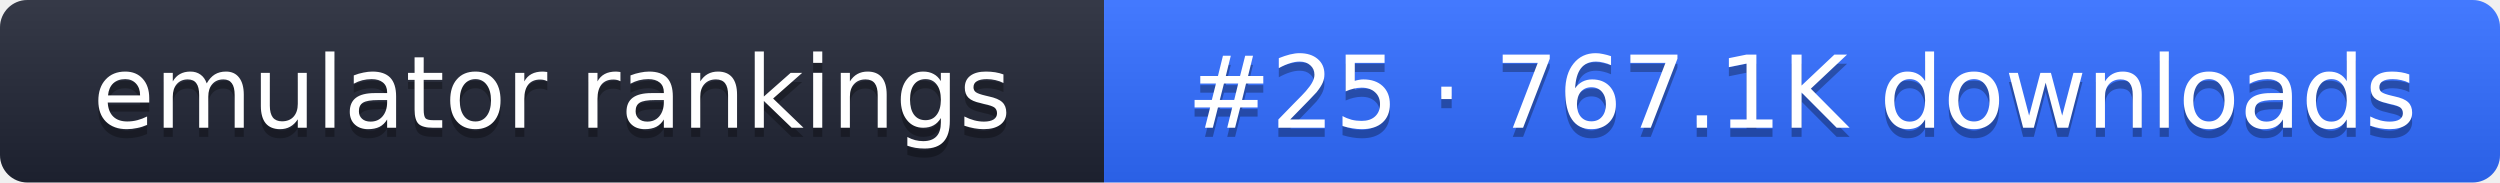
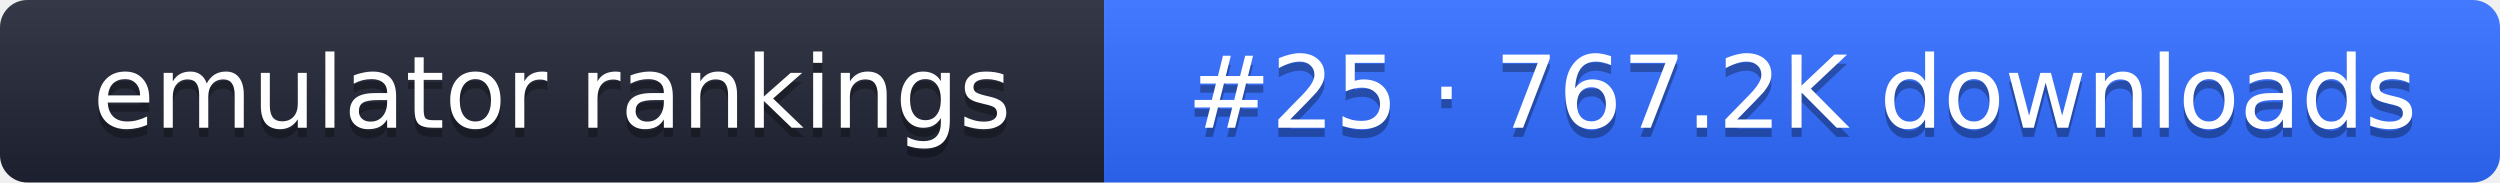
- <svg xmlns="http://www.w3.org/2000/svg" width="274" height="20" role="img" aria-label="emulator rankings: #25 · 767.1K downloads">
+ <svg xmlns="http://www.w3.org/2000/svg" width="274" height="20" role="img" aria-label="emulator rankings: #25 · 767.2K downloads">
  <linearGradient id="g" x2="0" y2="100%">
    <stop offset="0" stop-color="#fff" stop-opacity=".1" />
    <stop offset="1" stop-opacity=".1" />
  </linearGradient>
  <clipPath id="r">
    <rect width="274" height="20" rx="3" fill="#fff" />
  </clipPath>
  <g clip-path="url(#r)">
    <rect width="121" height="20" fill="#1f2433" />
    <rect x="121" width="153" height="20" fill="#2f6bff" />
    <rect width="274" height="20" fill="url(#g)" />
  </g>
  <g fill="#fff" text-anchor="middle" font-family="Verdana,DejaVu Sans,sans-serif" font-size="11">
    <text x="60.5" y="15" fill="#010101" fill-opacity=".3">emulator rankings</text>
    <text x="60.5" y="14">emulator rankings</text>
-     <text x="197.5" y="15" fill="#010101" fill-opacity=".3">#25 · 767.1K downloads</text>
-     <text x="197.5" y="14">#25 · 767.1K downloads</text>
+     <text x="197.5" y="15" fill="#010101" fill-opacity=".3">#25 · 767.2K downloads</text>
+     <text x="197.5" y="14">#25 · 767.2K downloads</text>
  </g>
</svg>
